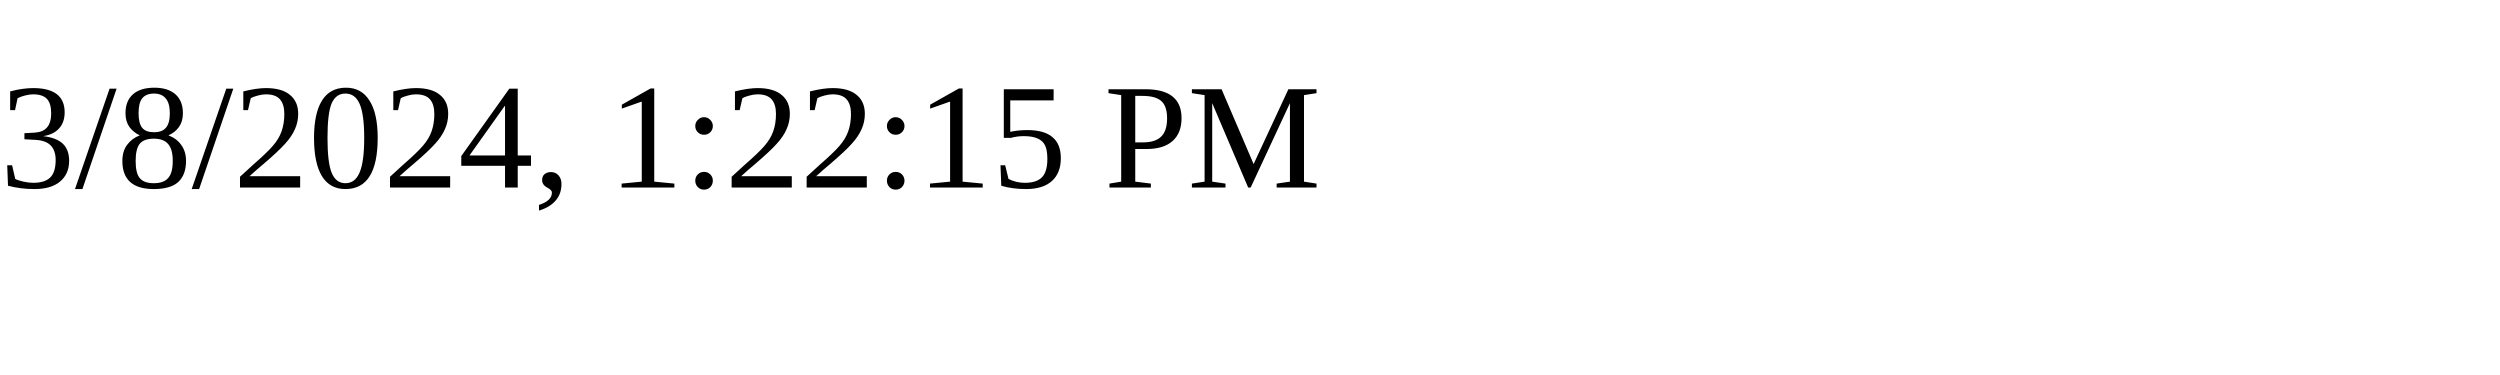
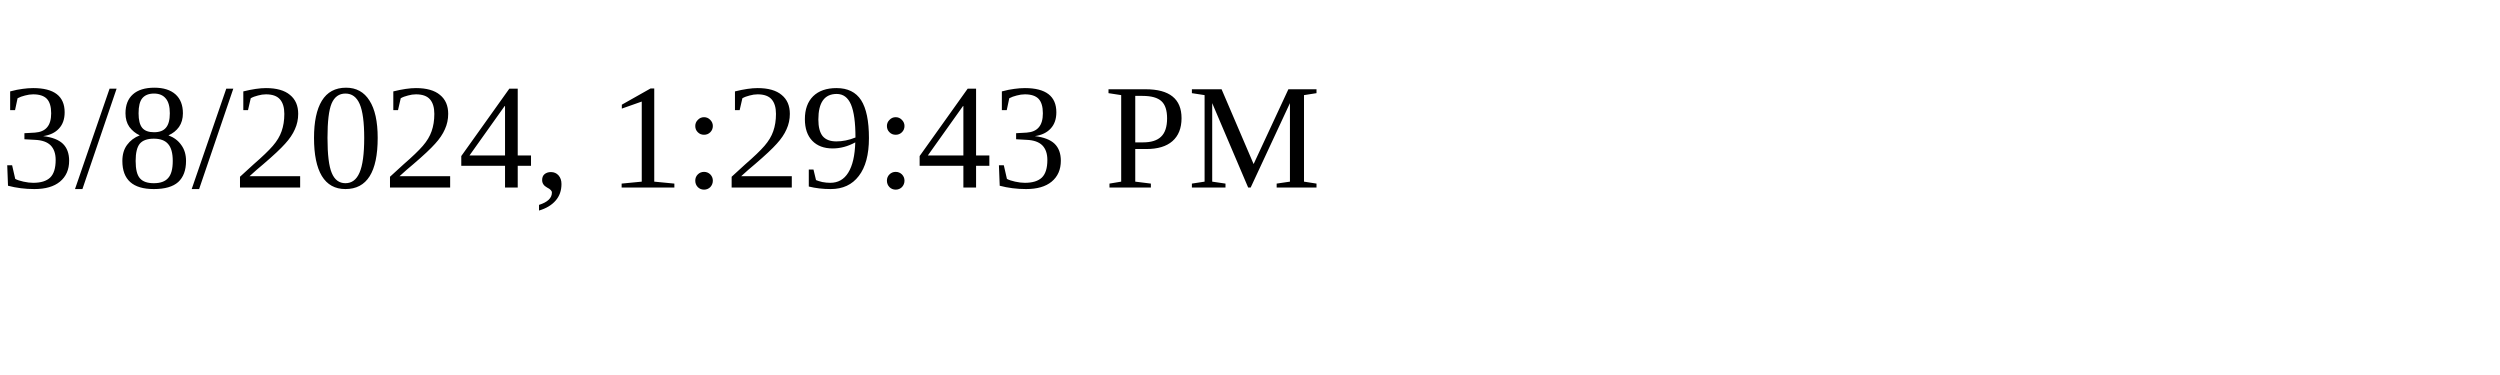
<svg xmlns="http://www.w3.org/2000/svg" height="30" width="200">
-   <text x="0" y="15">3/8/2024, 1:22:15 PM</text>
+   <text x="0" y="15">3/8/2024, 1:29:43 PM</text>
</svg>
